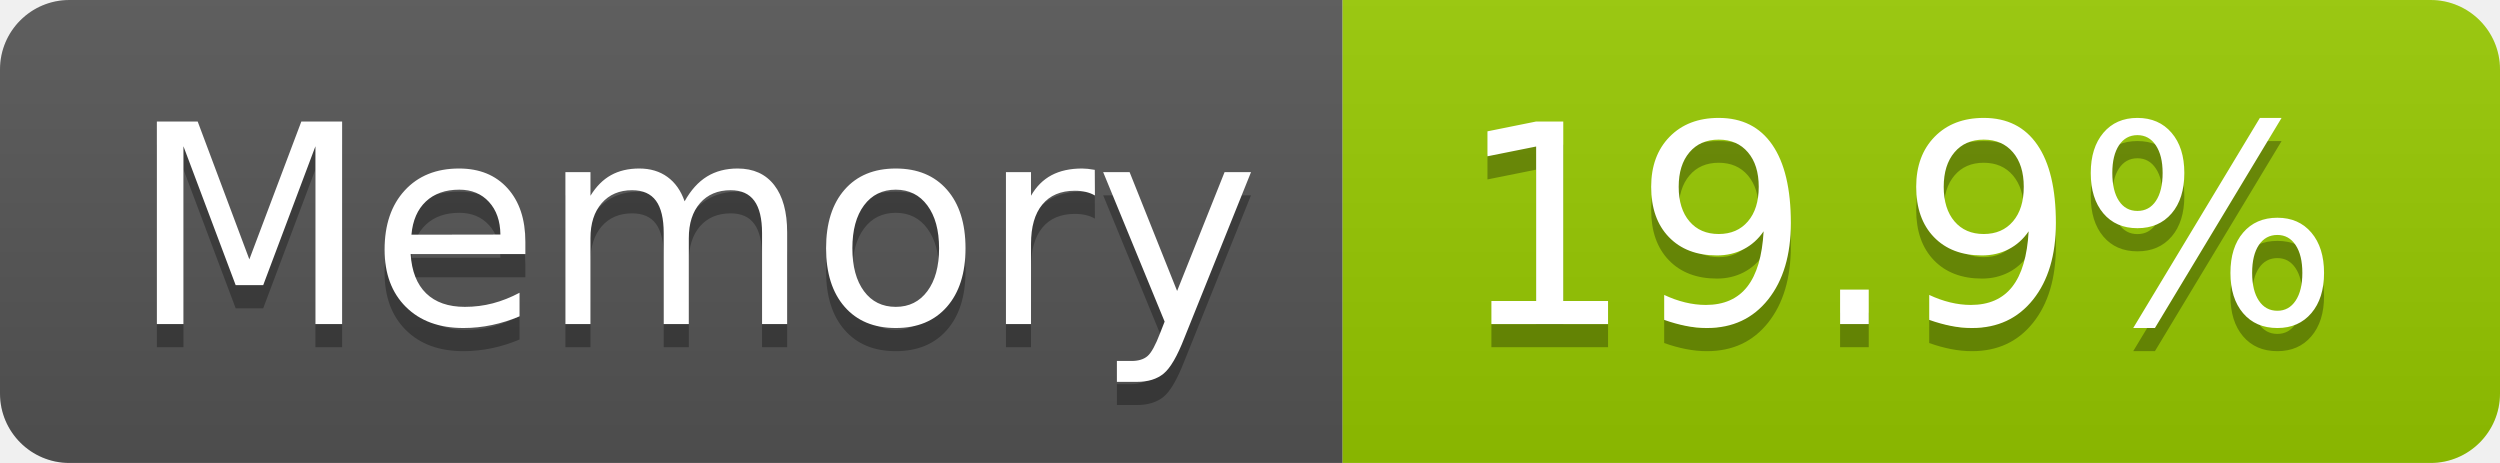
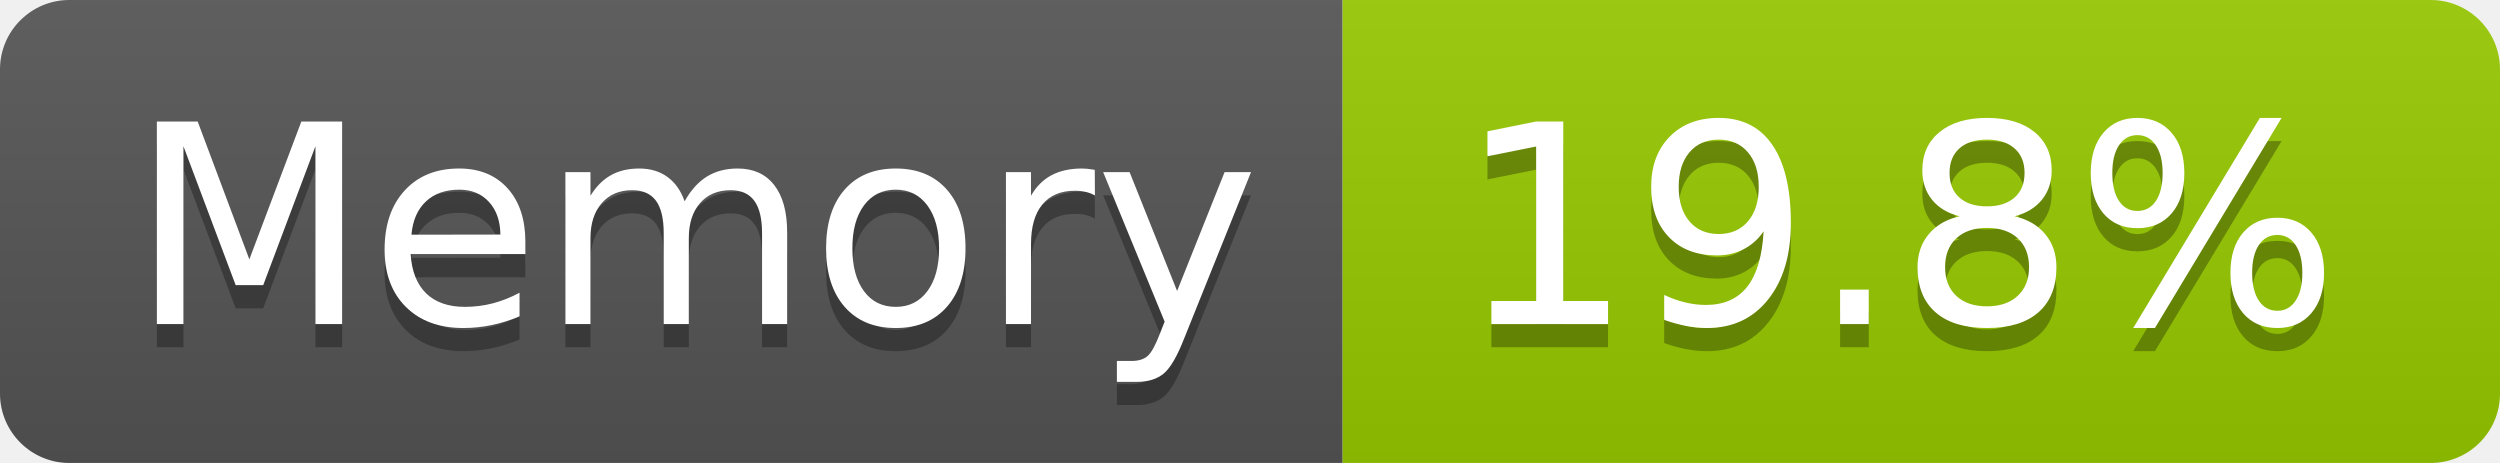
- <svg xmlns="http://www.w3.org/2000/svg" width="108" height="20" role="img" aria-label="Memory: 19.9%">
+ <svg xmlns="http://www.w3.org/2000/svg" width="108" height="20" role="img" aria-label="Memory: 19.8%">
  <linearGradient id="s" x2="0" y2="100%">
    <stop offset="0" stop-color="#bbb" stop-opacity=".1" />
    <stop offset="1" stop-opacity=".1" />
  </linearGradient>
  <clipPath id="r">
    <rect width="108" height="20" rx="3" fill="#fff" />
  </clipPath>
  <g clip-path="url(#r)">
    <rect width="58" height="20" fill="#555" />
    <rect x="58" width="50" height="20" fill="#97ca00" />
    <rect width="108" height="20" fill="url(#s)" />
  </g>
  <g fill="#fff" text-anchor="middle" font-family="Verdana,Geneva,DejaVu Sans,sans-serif" text-rendering="geometricPrecision" font-size="120">
    <text aria-hidden="true" x="300" y="150" fill="#010101" fill-opacity=".3" transform="scale(.1)" textLength="466">Memory</text>
    <text x="300" y="140" transform="scale(.1)" fill="#fff" textLength="466">Memory</text>
-     <text aria-hidden="true" x="820" y="150" fill="#010101" fill-opacity=".3" transform="scale(.1)" textLength="390">19.9%</text>
-     <text x="820" y="140" transform="scale(.1)" fill="#fff" textLength="390">19.9%</text>
+     <text aria-hidden="true" x="820" y="150" fill="#010101" fill-opacity=".3" transform="scale(.1)" textLength="390">19.8%</text>
+     <text x="820" y="140" transform="scale(.1)" fill="#fff" textLength="390">19.8%</text>
  </g>
</svg>
